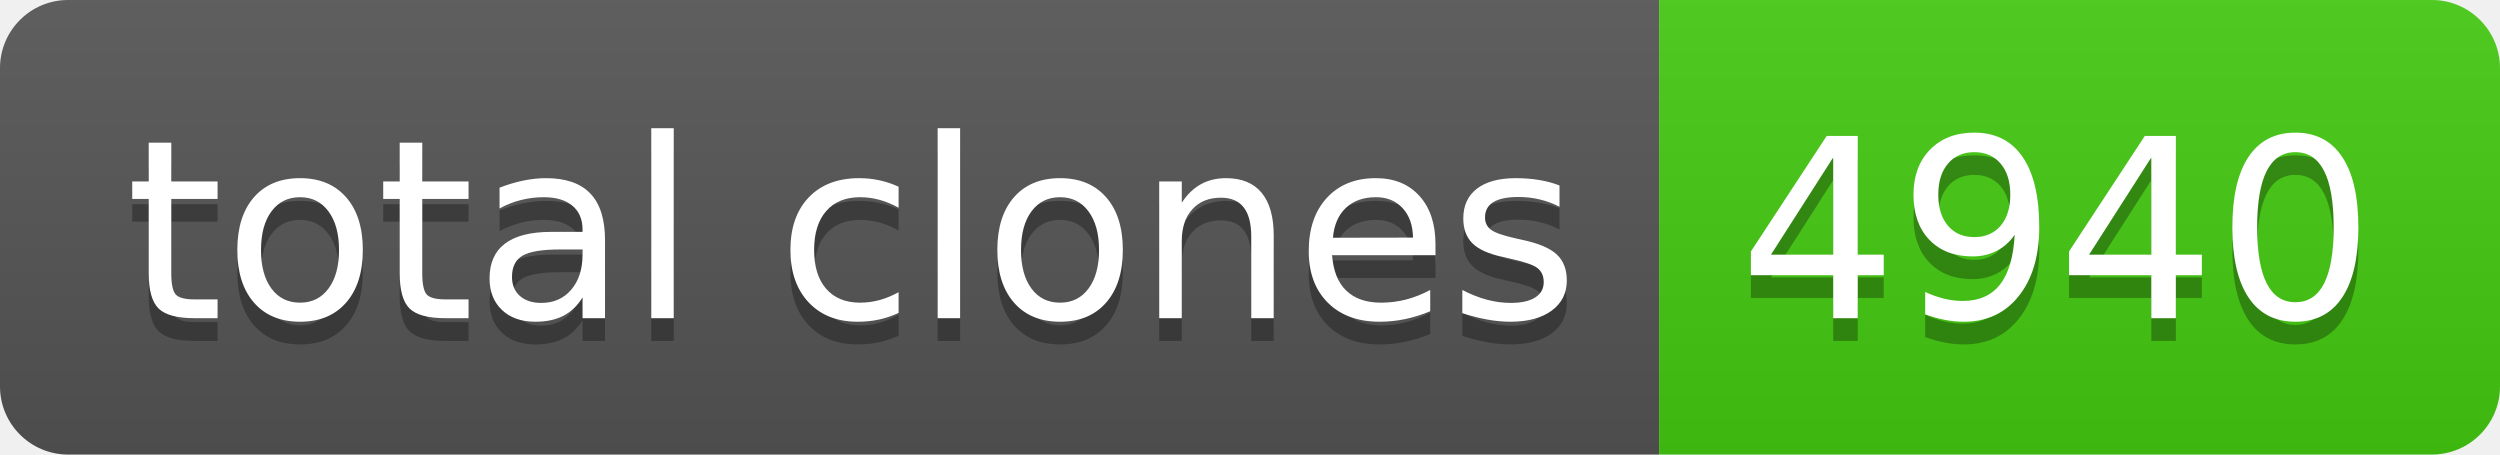
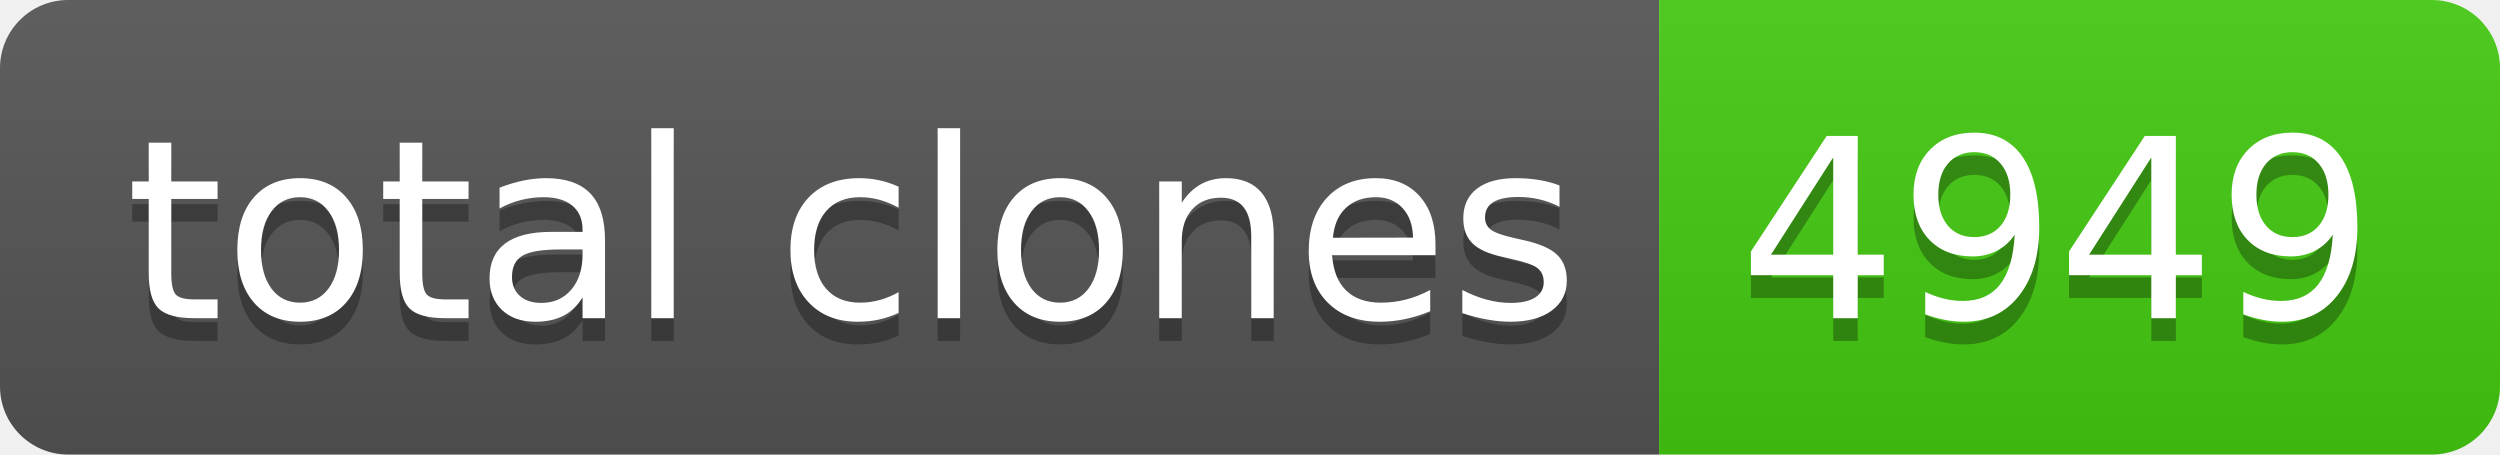
- <svg xmlns="http://www.w3.org/2000/svg" width="110" height="20" role="img" aria-label="total clones: 4940">
+ <svg xmlns="http://www.w3.org/2000/svg" width="110" height="20" role="img" aria-label="total clones: 4949">
  <linearGradient id="s" x2="0" y2="100%">
    <stop offset="0" stop-color="#bbb" stop-opacity=".1" />
    <stop offset="1" stop-opacity=".1" />
  </linearGradient>
  <clipPath id="r">
    <rect width="110" height="20" rx="3" fill="#fff" />
  </clipPath>
  <g clip-path="url(#r)">
    <rect width="73" height="20" fill="#555" />
    <rect x="73" width="37" height="20" fill="#4c1" />
    <rect width="110" height="20" fill="url(#s)" />
  </g>
  <g fill="#fff" text-anchor="middle" font-family="Verdana,Geneva,DejaVu Sans,sans-serif" text-rendering="geometricPrecision" font-size="110">
    <text aria-hidden="true" x="375" y="150" fill="#010101" fill-opacity=".3" transform="scale(.1)" textLength="630">total clones</text>
    <text x="375" y="140" transform="scale(.1)" fill="#fff" textLength="630">total clones</text>
-     <text aria-hidden="true" x="905" y="150" fill="#010101" fill-opacity=".3" transform="scale(.1)" textLength="270">4940</text>
-     <text x="905" y="140" transform="scale(.1)" fill="#fff" textLength="270">4940</text>
+     <text aria-hidden="true" x="905" y="150" fill="#010101" fill-opacity=".3" transform="scale(.1)" textLength="270">4949</text>
+     <text x="905" y="140" transform="scale(.1)" fill="#fff" textLength="270">4949</text>
  </g>
</svg>
